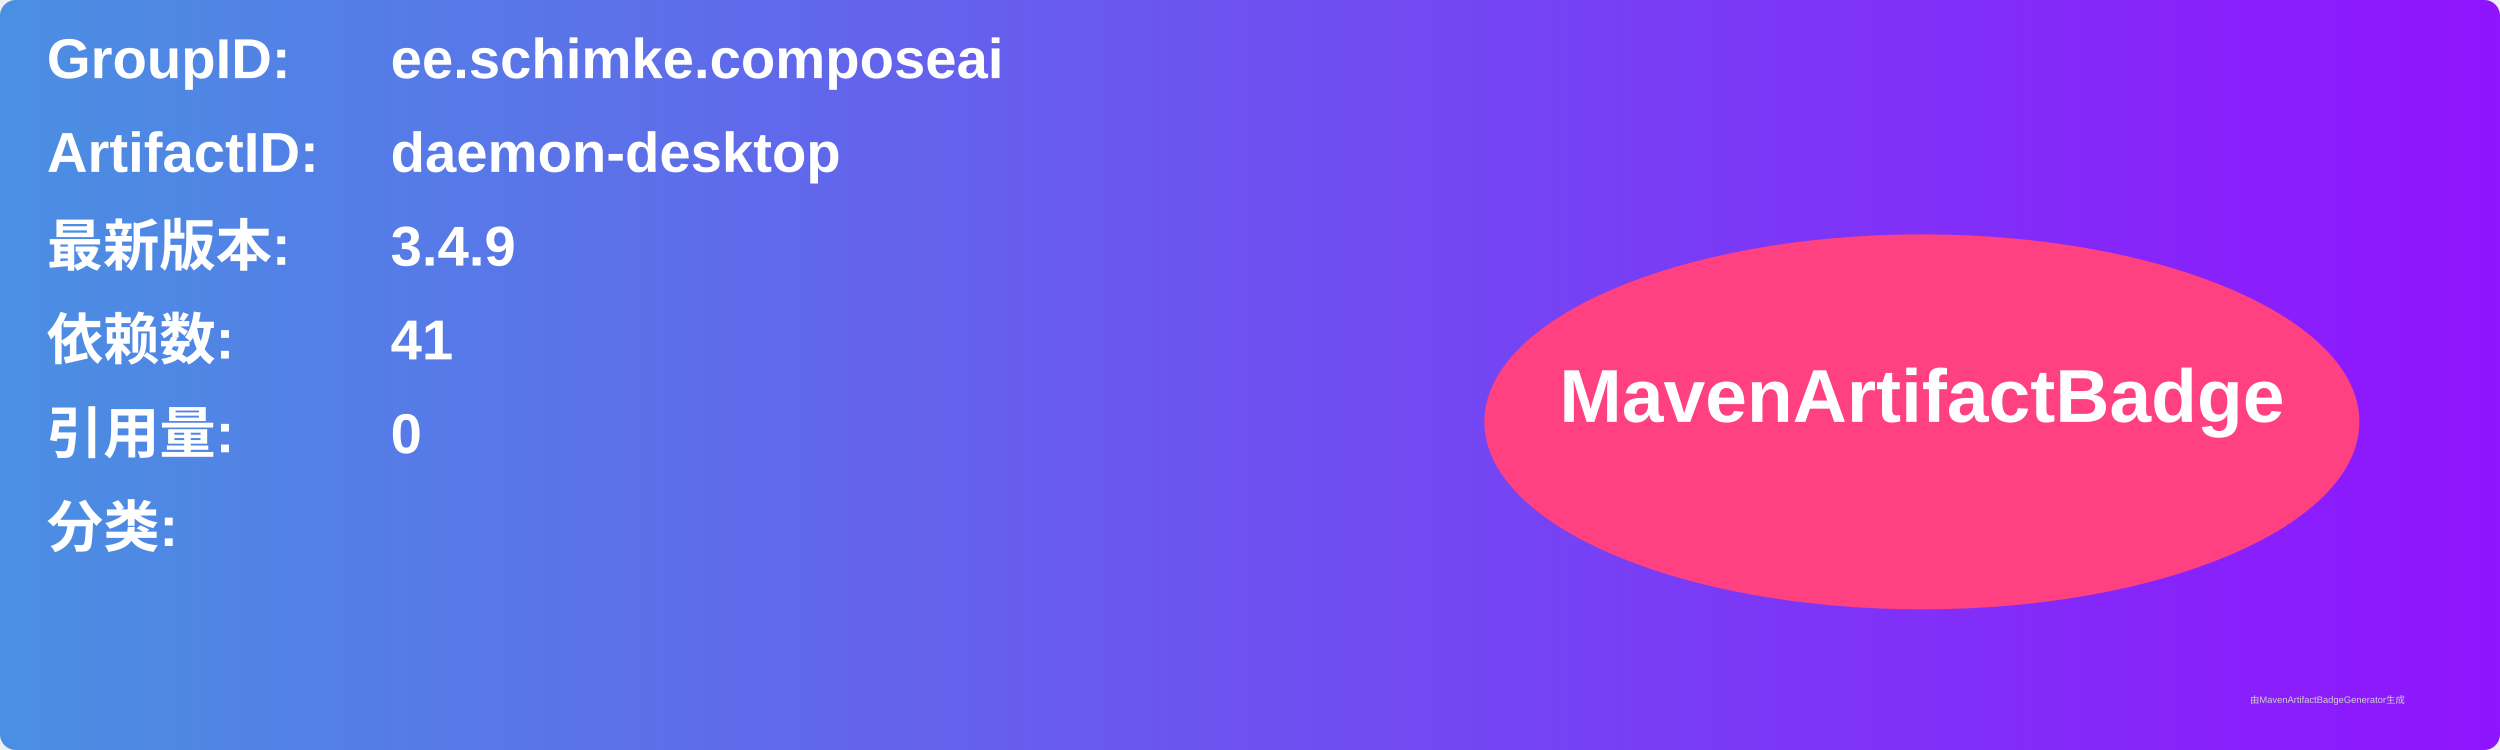
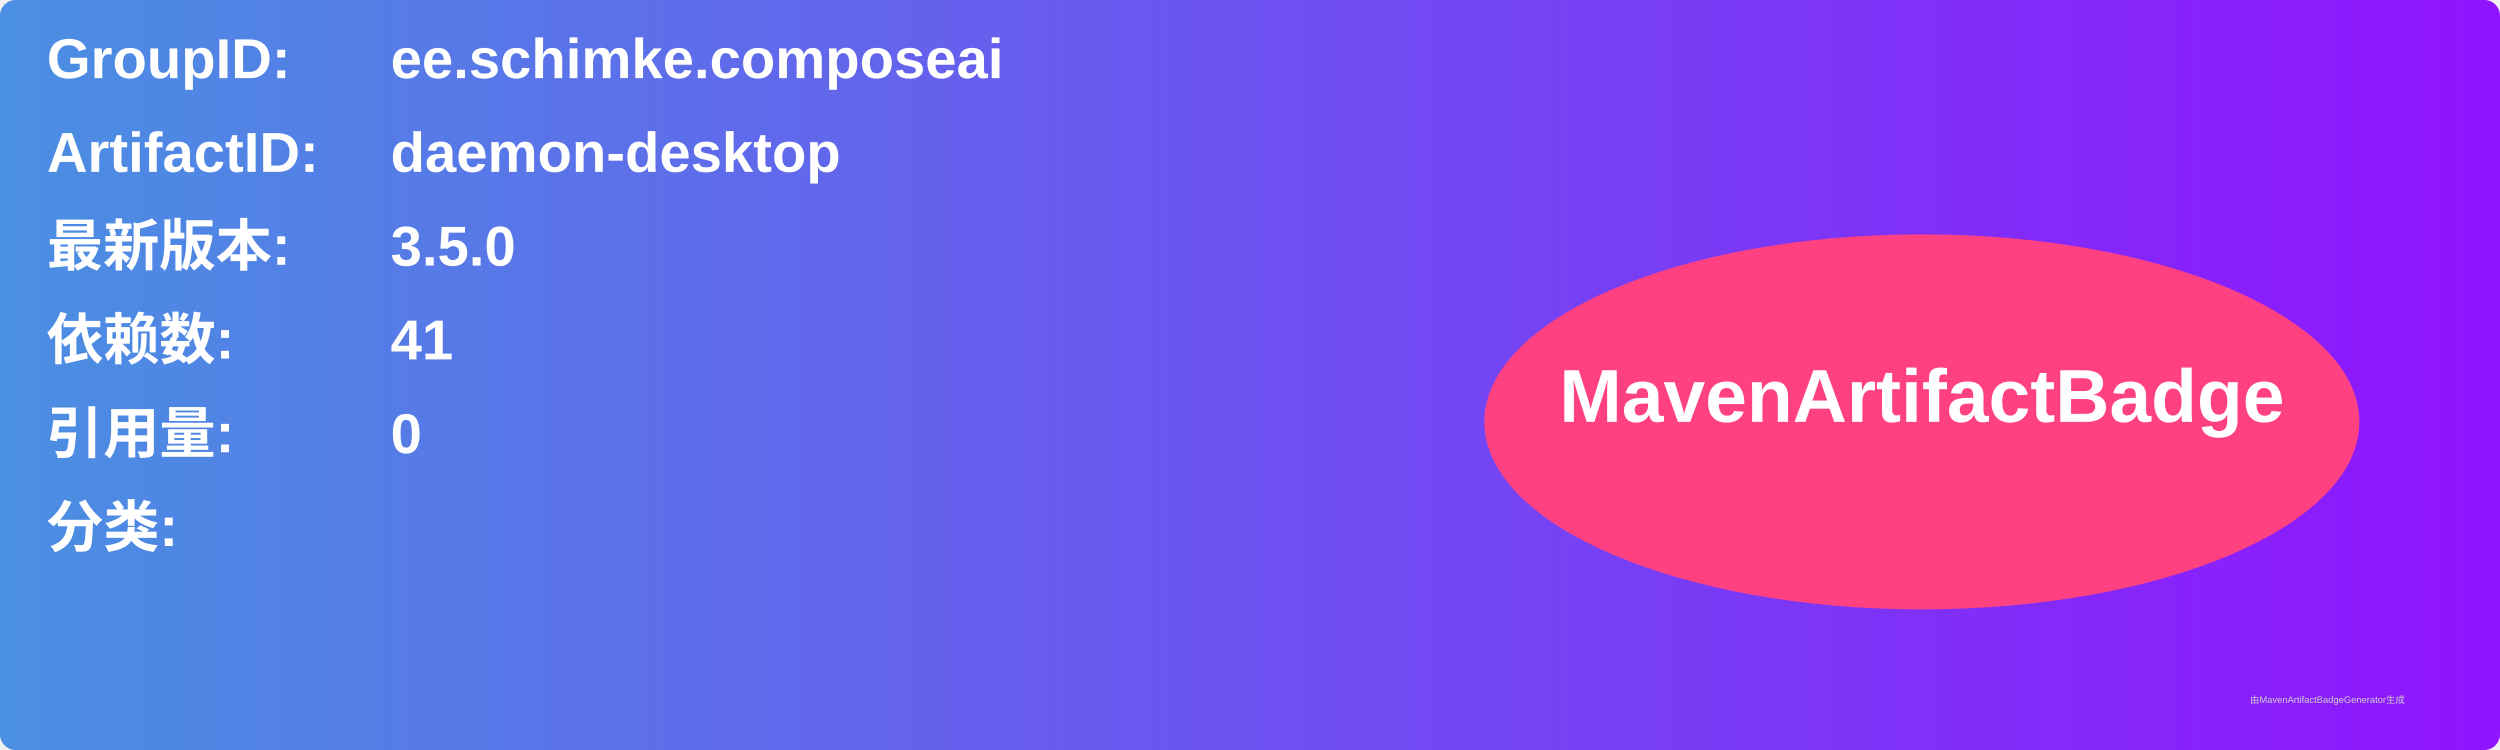
<svg xmlns="http://www.w3.org/2000/svg" width="800" height="240" viewBox="0 0 800 240">
  <linearGradient id="grad" x1="0%" y1="0%" x2="100%" y2="0%">
    <stop offset="0%" stop-color="#4a90e2" />
    <stop offset="100%" stop-color="#9013fe" />
  </linearGradient>
  <rect width="100%" height="100%" rx="5" ry="5" fill="url(#grad)" />
  <g transform="translate(15, 15)">
    <text x="0" y="10" font-family="Arial" font-size="18" fill="white" font-weight="bold" width="260">GroupID:</text>
    <text x="110" y="10" font-family="Arial" font-size="18" fill="white" font-weight="bold" width="460">ee.schimke.composeai</text>
    <text x="0" y="40" font-family="Arial" font-size="18" fill="white" font-weight="bold" width="260">ArtifactID:</text>
    <text x="110" y="40" font-family="Arial" font-size="18" fill="white" font-weight="bold" width="460">daemon-desktop</text>
    <text x="0" y="70" font-family="Arial" font-size="18" fill="white" font-weight="bold">最新版本:</text>
    <text x="110" y="70" font-family="Arial" font-size="18" fill="white" font-weight="bold">
-       <tspan font-weight="bold">3.4.9</tspan>
+       <tspan font-weight="bold">3.5.0</tspan>
    </text>
    <text x="0" y="100" font-family="Arial" font-size="18" fill="white" font-weight="bold">依赖数: </text>
    <text x="110" y="100" font-family="Arial" font-size="18" fill="white">
      <tspan font-weight="bold">41</tspan>
    </text>
    <text x="0" y="130" font-family="Arial" font-size="18" fill="white" font-weight="bold">引用量: </text>
    <text x="110" y="130" font-family="Arial" font-size="18" fill="white">
      <tspan font-weight="bold">0</tspan>
    </text>
    <text x="0" y="160" font-family="Arial" font-size="18" fill="white" font-weight="bold">分类:</text>
    <text x="10" y="190" font-family="Arial" font-size="10" fill="white">
      <tspan font-weight="bold" />
    </text>
    <ellipse cx="600" cy="120" rx="140" ry="60" fill="#ff4081" />
    <text x="600" y="120" text-anchor="middle" font-family="Arial" font-size="24" fill="white" font-weight="bold">MavenArtifactBadge</text>
  </g>
  <text x="720" y="225" font-family="Arial" font-size="3" fill="#d0d0d0">由MavenArtifactBadgeGenerator生成</text>
</svg>
